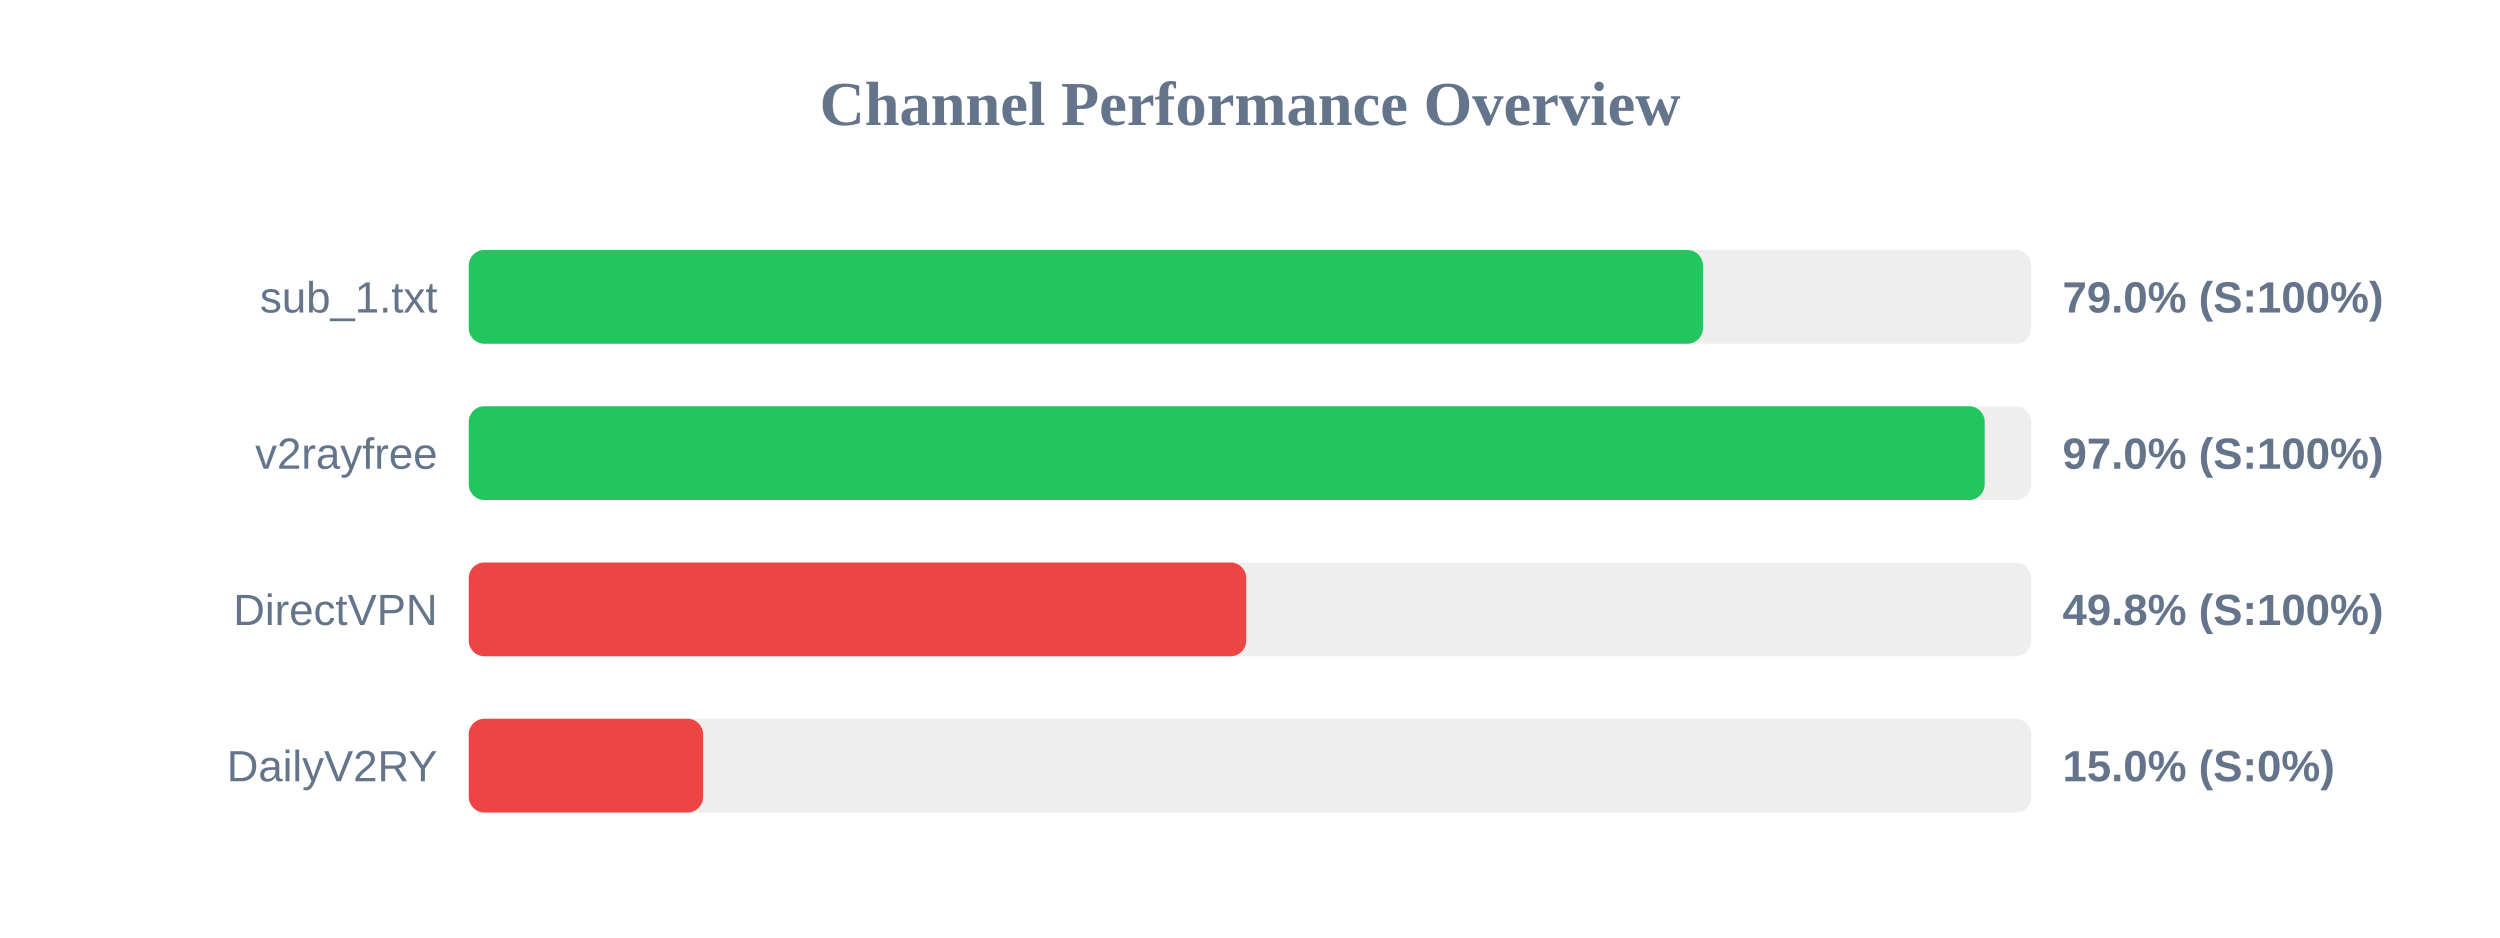
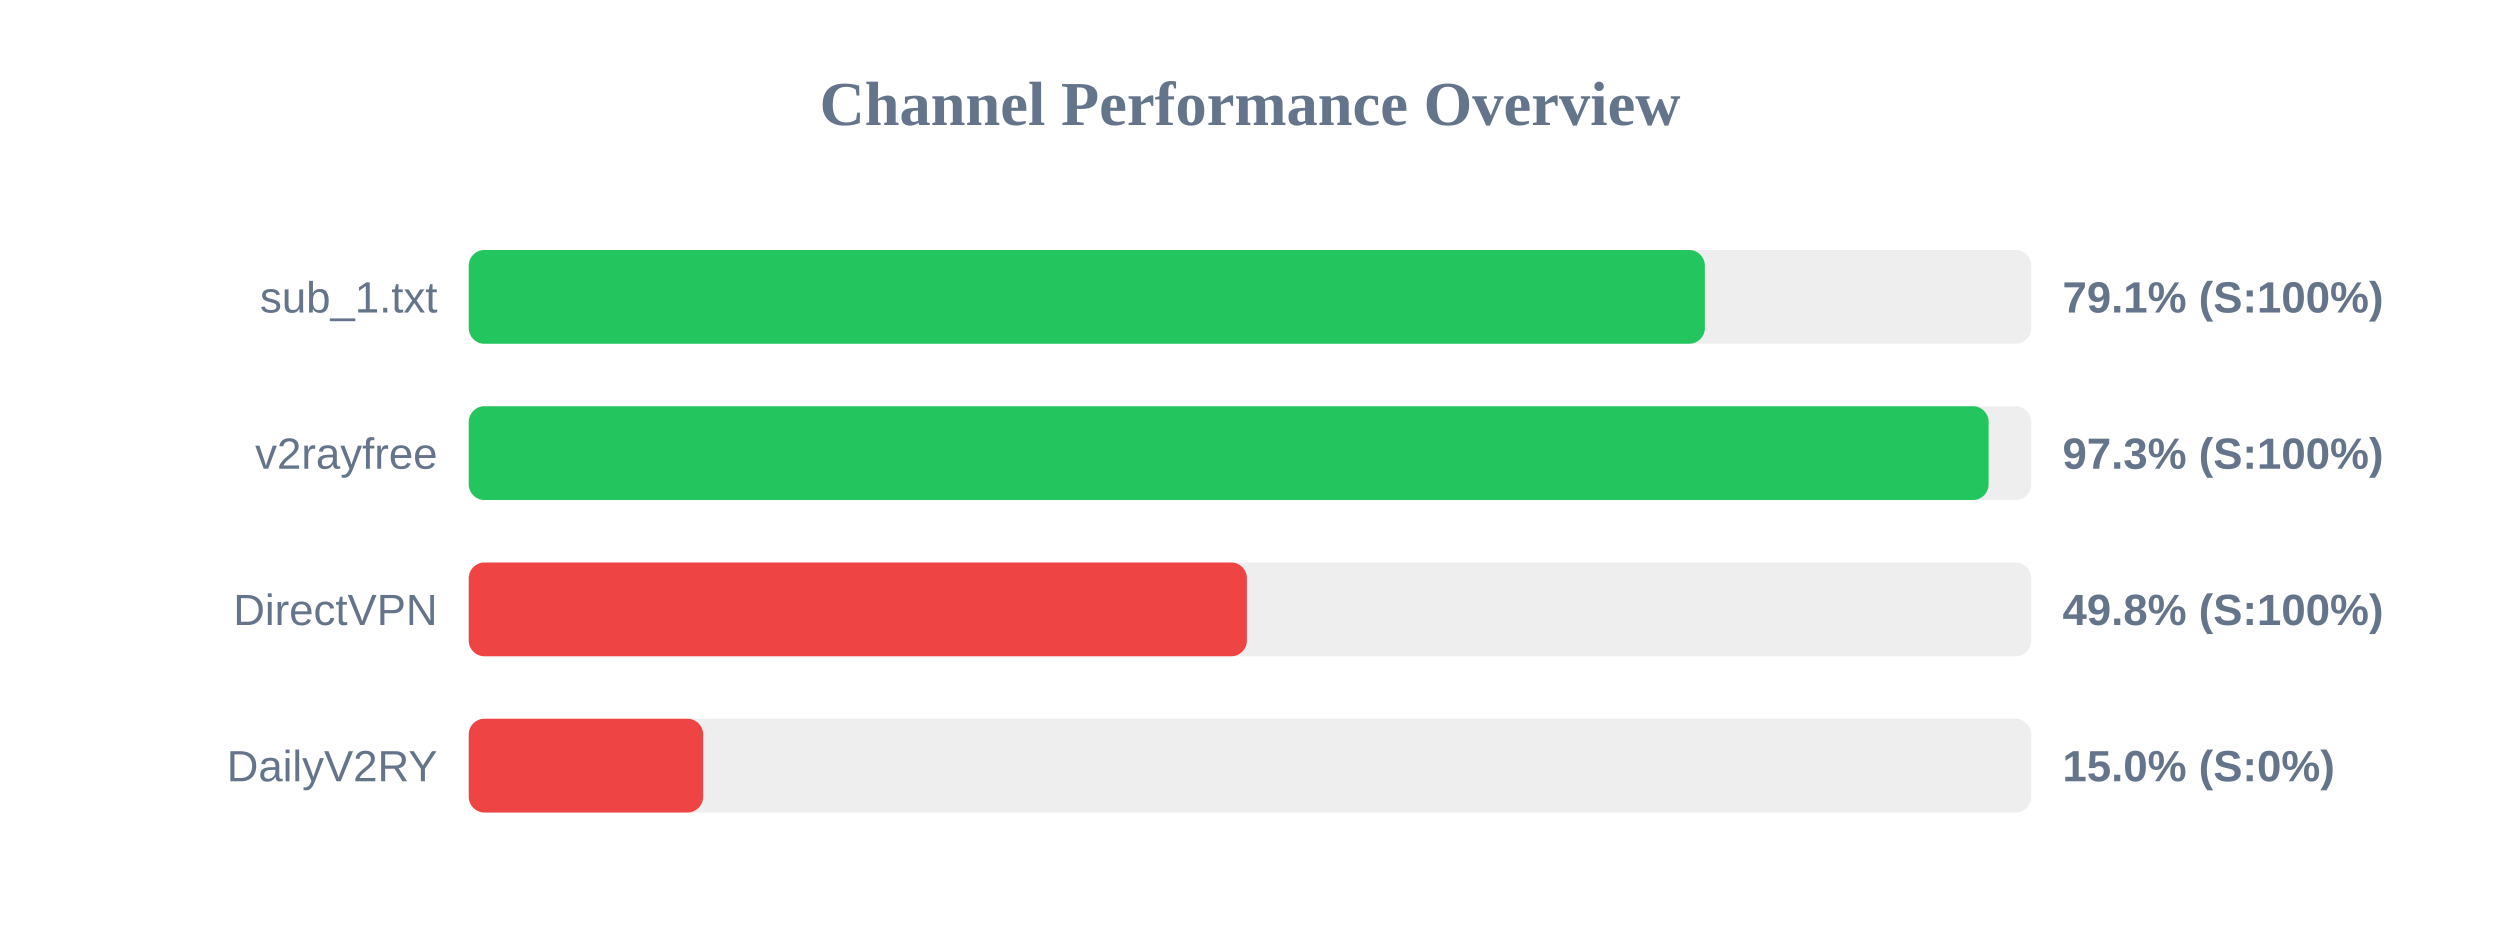
<svg xmlns="http://www.w3.org/2000/svg" width="800" height="300" version="1.1">
  <style>
        .row { font: 14px Arial; fill: #64748b; }
        .score { font: bold 14px Arial; fill: #64748b; }
    </style>
  <text x="400" y="40" text-anchor="middle" font-size="20px" font-weight="bold" fill="#64748b">Channel Performance Overview</text>
  <rect x="150" y="80" width="500" height="30" fill="#eee" rx="5" />
-   <rect x="150" y="80" width="394.95" height="30" fill="#22c55e" rx="5" />
+   <rect x="150" y="80" width="395.55" height="30" fill="#22c55e" rx="5" />
  <text x="140" y="100" text-anchor="end" class="row">sub_1.txt</text>
-   <text x="660" y="100" text-anchor="start" class="score">79.0% (S:100%)</text>
+   <text x="660" y="100" text-anchor="start" class="score">79.1% (S:100%)</text>
  <rect x="150" y="130" width="500" height="30" fill="#eee" rx="5" />
-   <rect x="150" y="130" width="485.1" height="30" fill="#22c55e" rx="5" />
+   <rect x="150" y="130" width="486.35" height="30" fill="#22c55e" rx="5" />
  <text x="140" y="150" text-anchor="end" class="row">v2rayfree</text>
-   <text x="660" y="150" text-anchor="start" class="score">97.0% (S:100%)</text>
+   <text x="660" y="150" text-anchor="start" class="score">97.3% (S:100%)</text>
  <rect x="150" y="180" width="500" height="30" fill="#eee" rx="5" />
-   <rect x="150" y="180" width="248.8" height="30" fill="#ef4444" rx="5" />
+   <rect x="150" y="180" width="249.0" height="30" fill="#ef4444" rx="5" />
  <text x="140" y="200" text-anchor="end" class="row">DirectVPN</text>
  <text x="660" y="200" text-anchor="start" class="score">49.8% (S:100%)</text>
  <rect x="150" y="230" width="500" height="30" fill="#eee" rx="5" />
  <rect x="150" y="230" width="75.0" height="30" fill="#ef4444" rx="5" />
  <text x="140" y="250" text-anchor="end" class="row">DailyV2RY</text>
  <text x="660" y="250" text-anchor="start" class="score">15.0% (S:0%)</text>
</svg>
